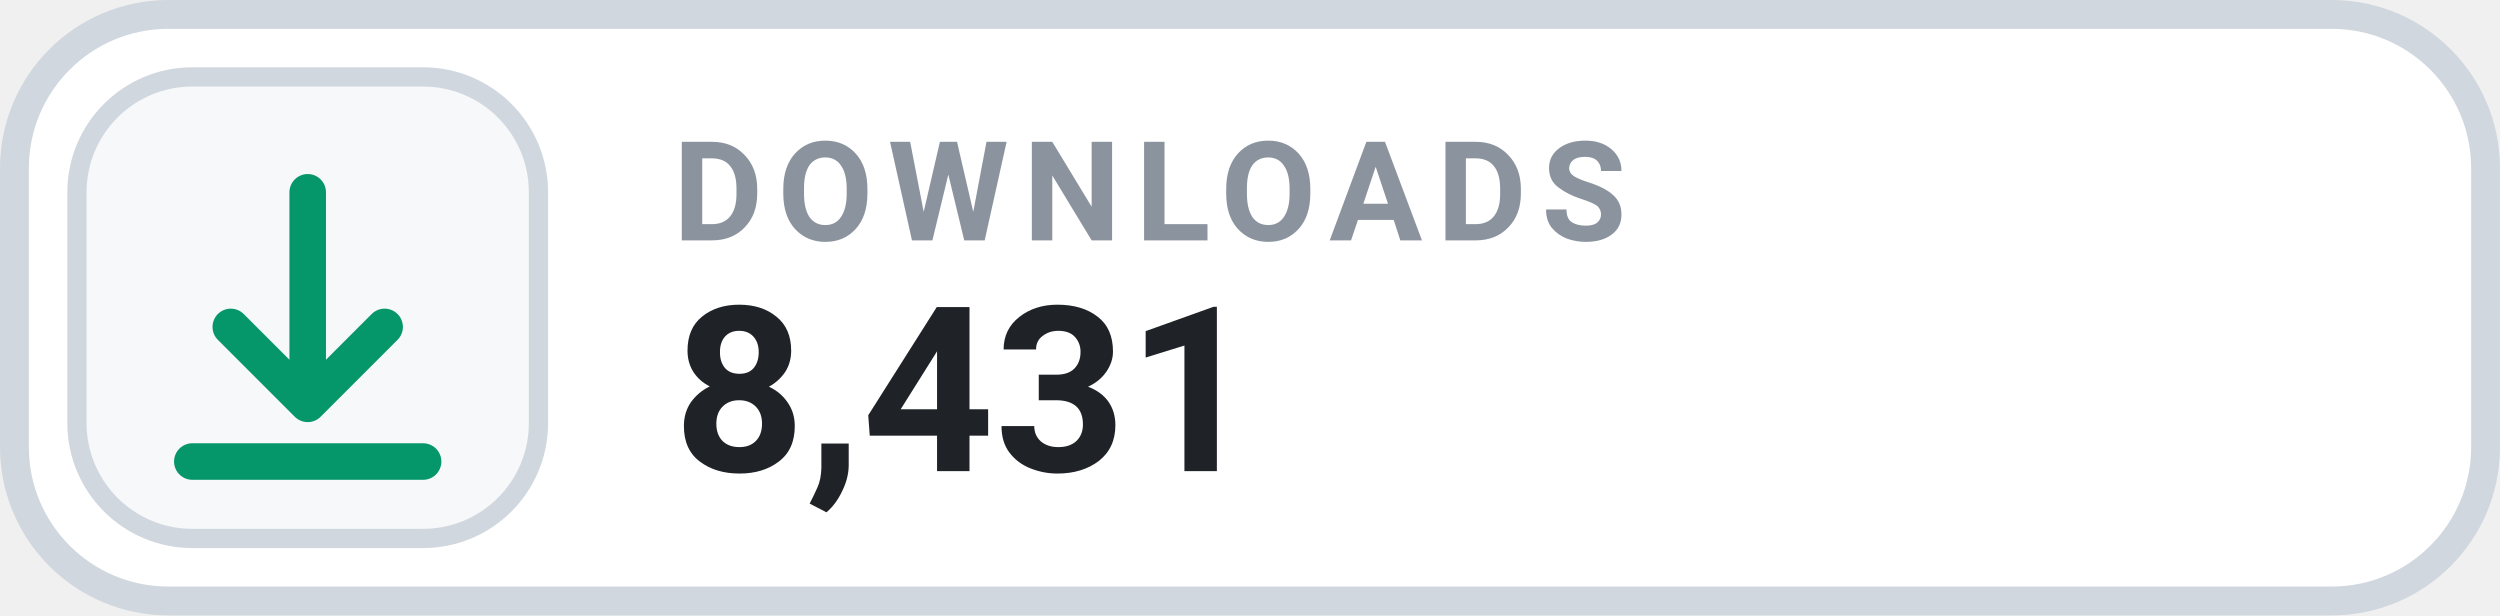
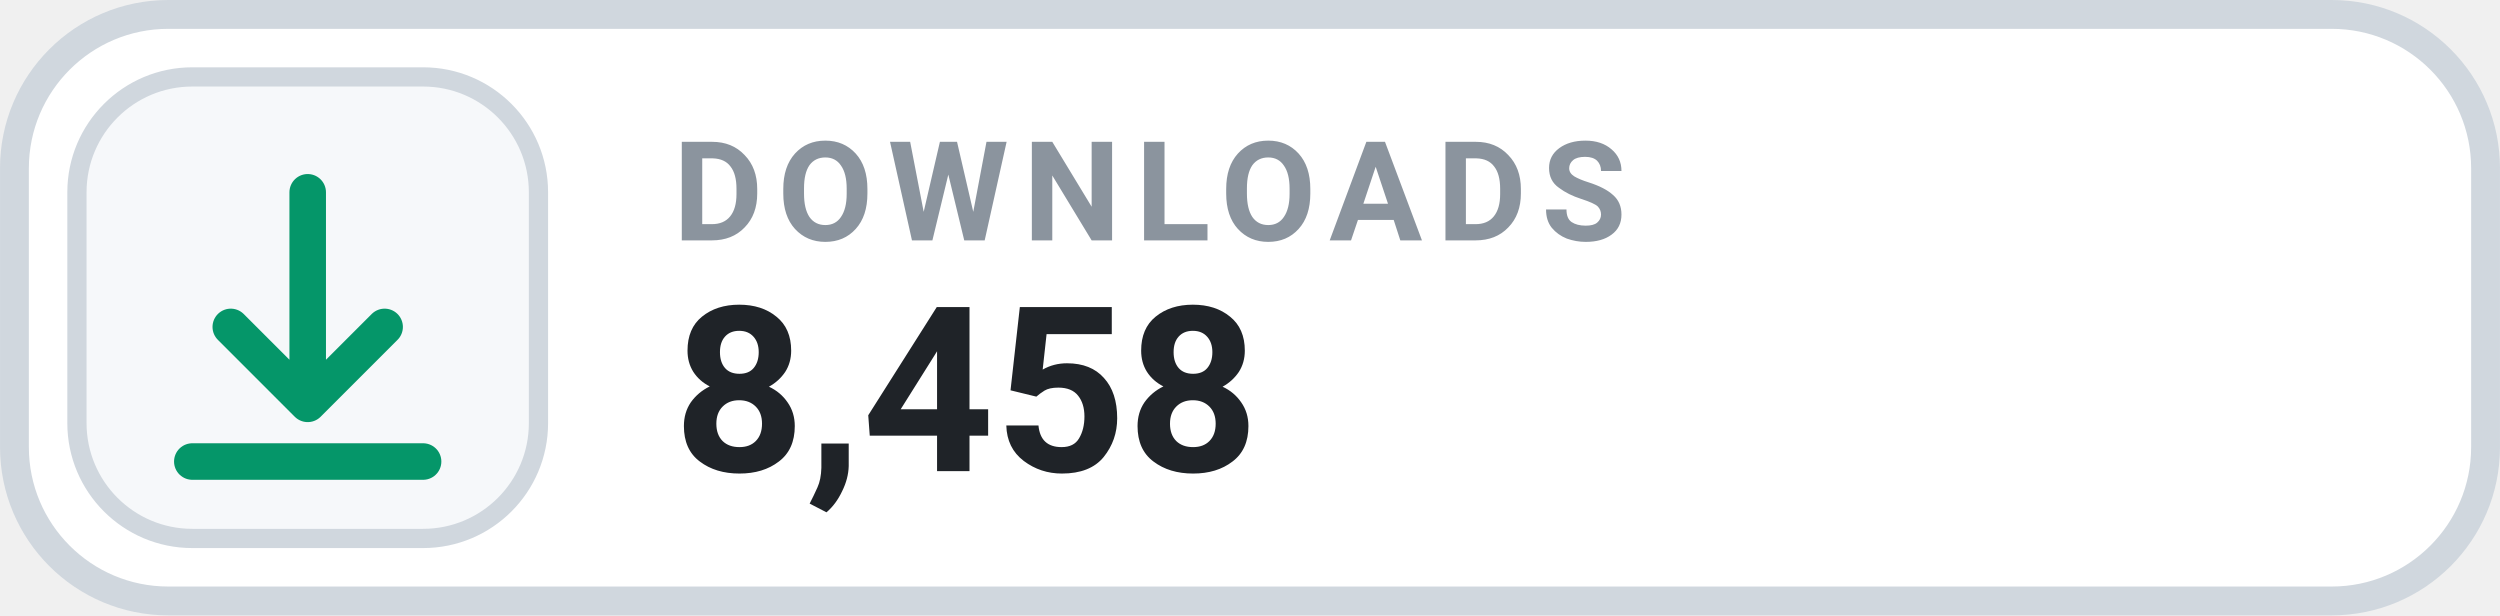
- <svg xmlns="http://www.w3.org/2000/svg" width="126" height="31.015" viewBox="0 0 130 32" role="img" aria-label="DOWNLOADS 8,431">
+ <svg xmlns="http://www.w3.org/2000/svg" width="126" height="31.015" viewBox="0 0 130 32" role="img" aria-label="DOWNLOADS 8,458">
  <rect x=".75" y=".75" width="128.5" height="30.5" rx="8" fill="#FFFFFF" stroke="#D0D7DE" stroke-width="1.5" />
  <rect x="4" y="4" width="24" height="24" rx="6" fill="#F6F8FA" stroke="#D0D7DE" stroke-width="1" />
  <g transform="translate(16 16)" style="color:#059669;">
    <path d="M0 -6 v11 m0 0 l4 -4 m-4 4 l-4 -4 M-6 8 h12" fill="none" stroke="currentColor" stroke-width="1.9" stroke-linecap="round" stroke-linejoin="round" />
  </g>
  <text x="35" y="12.5" fill="#8B949E" font-family="-apple-system,BlinkMacSystemFont,'Segoe UI',Roboto,Helvetica,Arial,sans-serif" font-size="7.2" font-weight="700" letter-spacing=".75">DOWNLOADS</text>
-   <text x="35" y="24.5" fill="#1F2328" font-family="-apple-system,BlinkMacSystemFont,'Segoe UI',Roboto,Helvetica,Arial,sans-serif" font-size="12" font-weight="700">8,431</text>
+   <text x="35" y="24.5" fill="#1F2328" font-family="-apple-system,BlinkMacSystemFont,'Segoe UI',Roboto,Helvetica,Arial,sans-serif" font-size="12" font-weight="700">8,458</text>
</svg>
